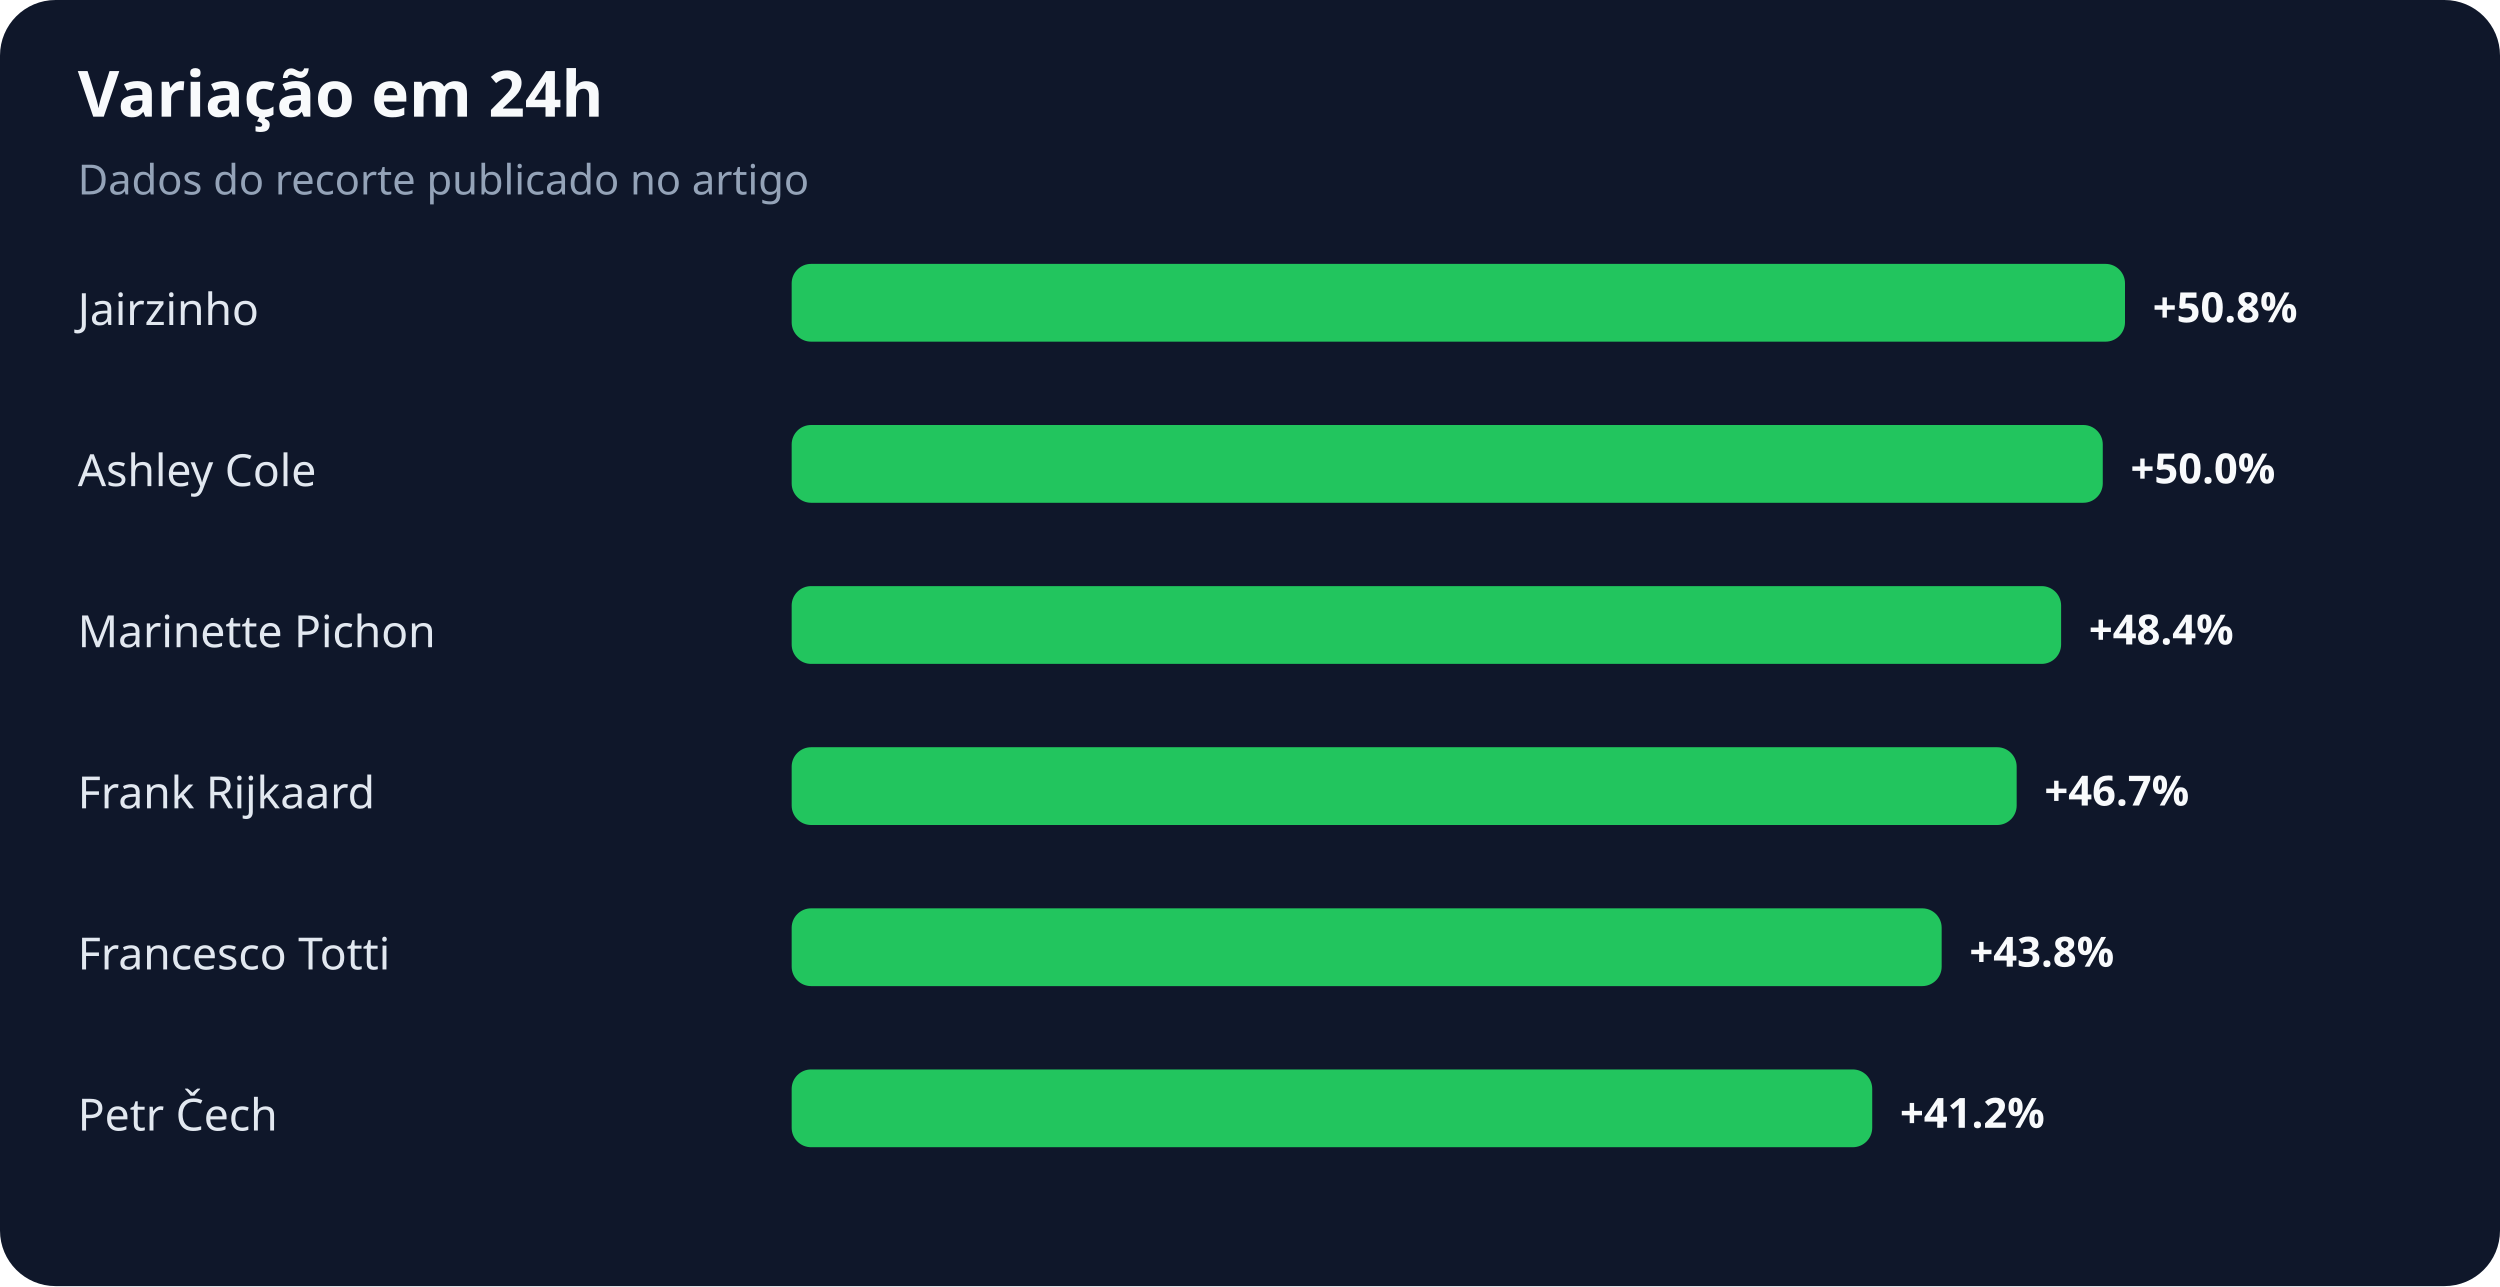
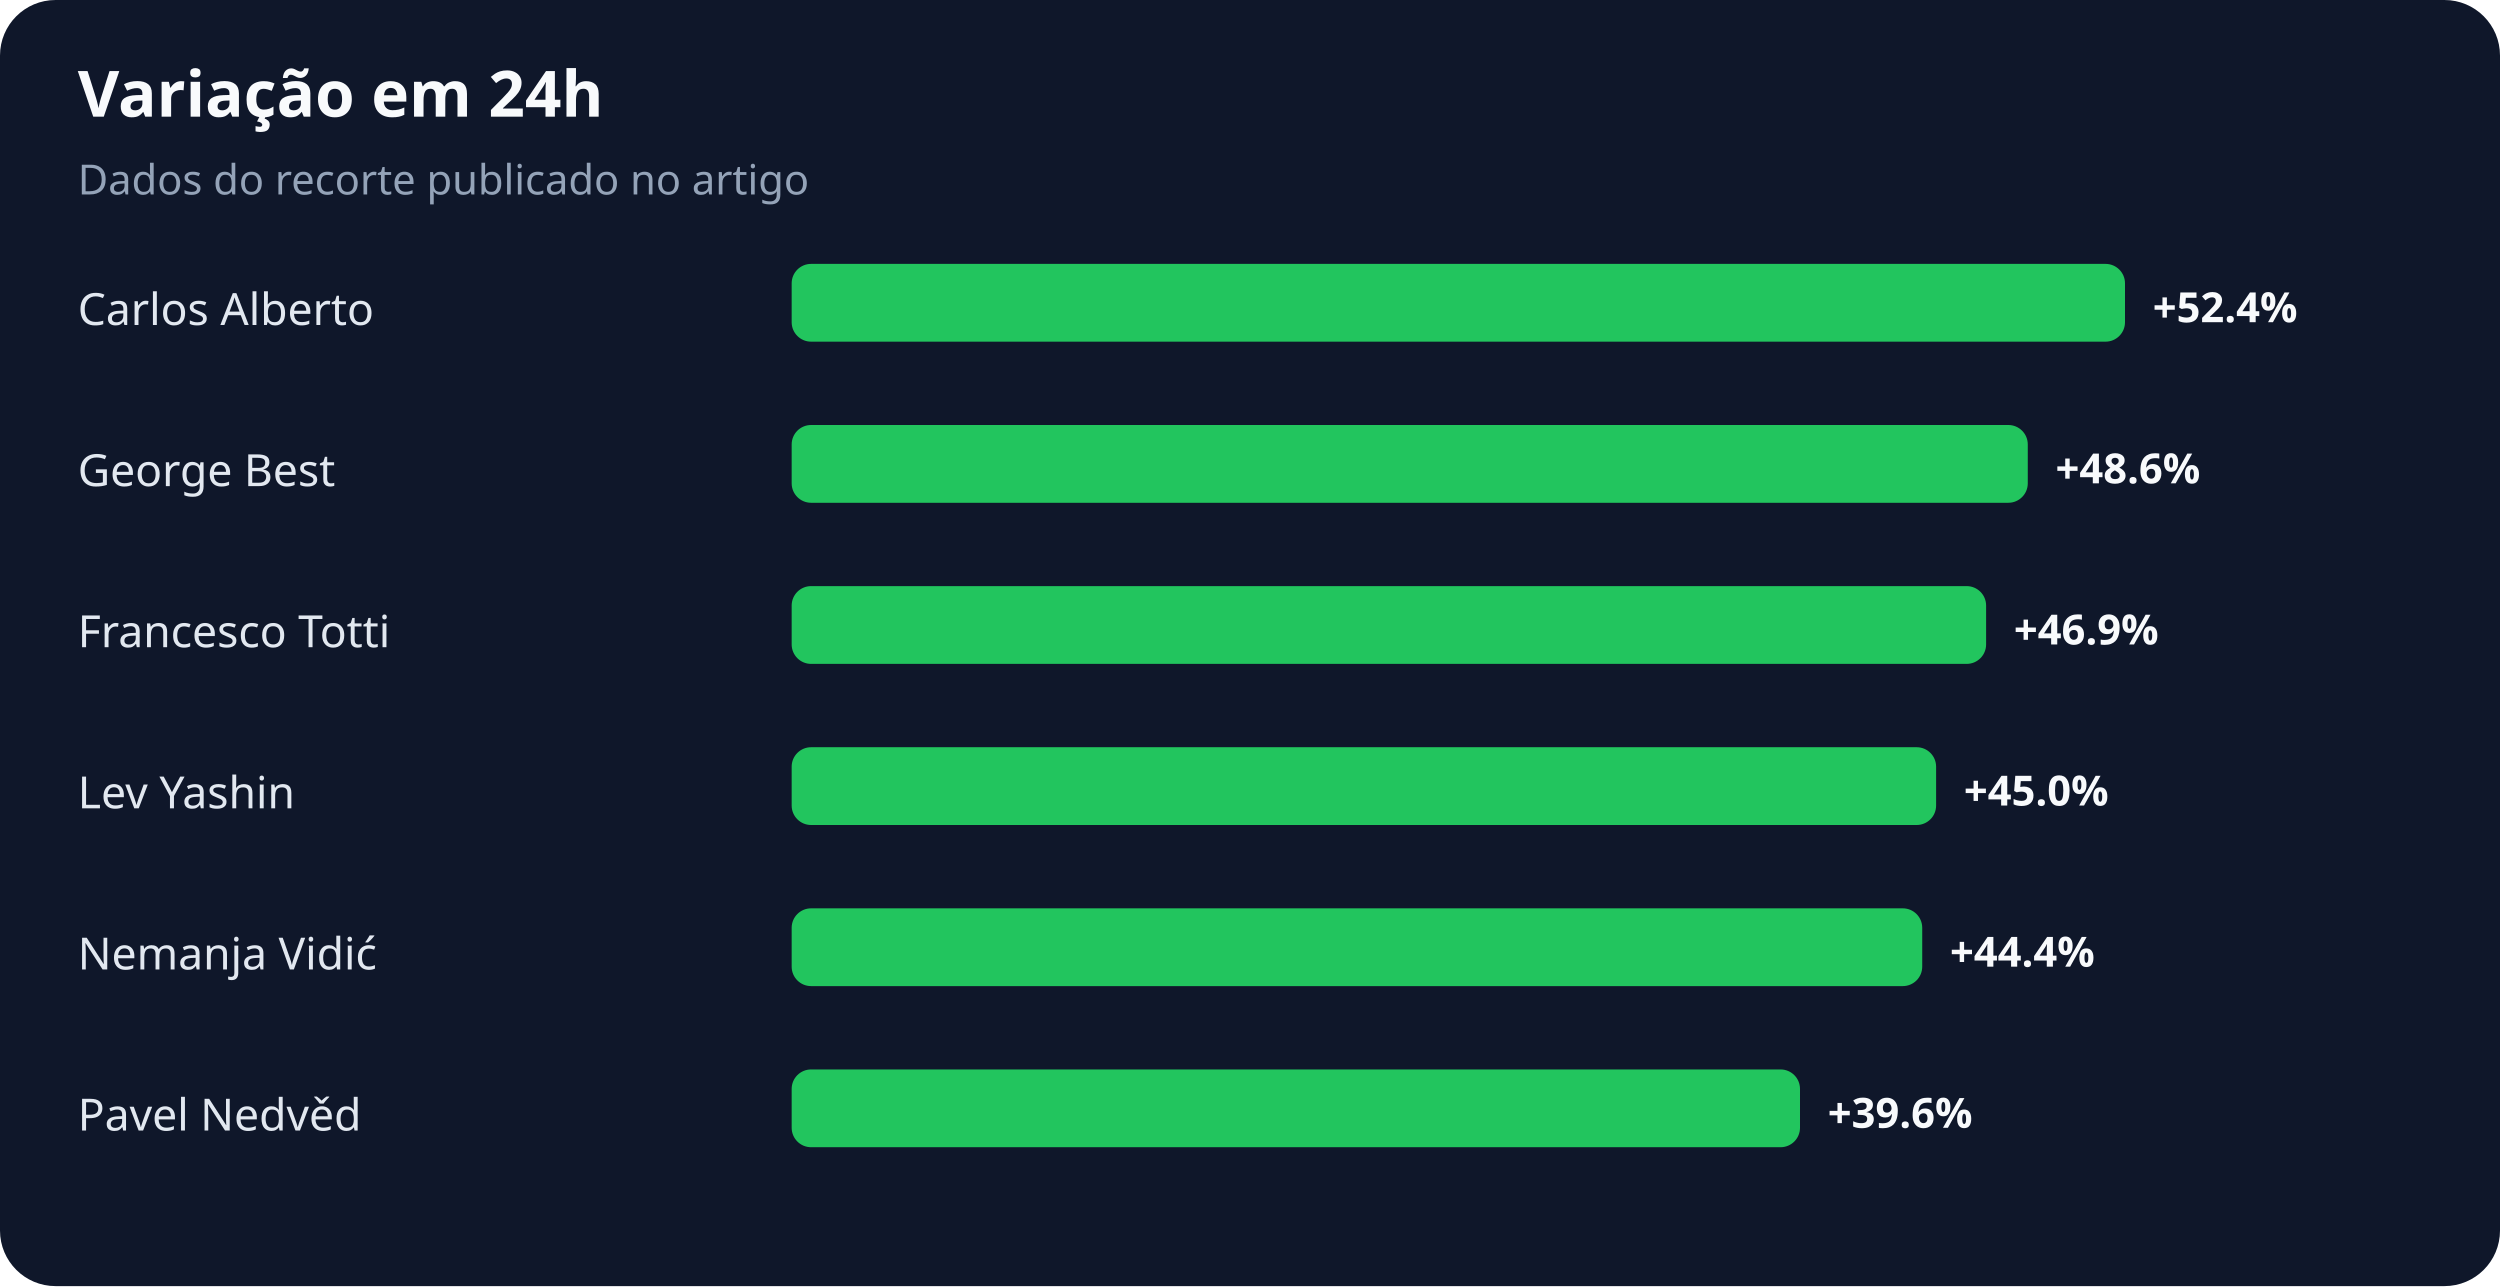
<svg xmlns="http://www.w3.org/2000/svg" width="900" height="463" viewBox="0 0 900 463" role="img" aria-labelledby="title desc">
  <rect width="100%" height="100%" rx="20" fill="#0f172a" />
  <text x="28" y="42" fill="#f8fafc" font-family="system-ui,sans-serif" font-size="23" font-weight="700">Variação em 24h</text>
  <text x="28" y="70" fill="#94a3b8" font-family="system-ui,sans-serif" font-size="15">Dados do recorte publicado no artigo</text>
-   <text x="28" y="117" fill="#e2e8f0" font-family="system-ui,sans-serif" font-size="16">Jairzinho</text>
+   <text x="28" y="117" fill="#e2e8f0" font-family="system-ui,sans-serif" font-size="16">Carlos Alberto</text>
  <rect x="285" y="95" width="480" height="28" rx="7" fill="#22c55e" />
-   <text x="775" y="116" fill="#f8fafc" font-family="system-ui,sans-serif" font-size="15" font-weight="700">+50.8%</text>
-   <text x="28" y="175" fill="#e2e8f0" font-family="system-ui,sans-serif" font-size="16">Ashley Cole</text>
-   <rect x="285" y="153" width="472" height="28" rx="7" fill="#22c55e" />
-   <text x="767" y="174" fill="#f8fafc" font-family="system-ui,sans-serif" font-size="15" font-weight="700">+50.0%</text>
-   <text x="28" y="233" fill="#e2e8f0" font-family="system-ui,sans-serif" font-size="16">Marinette Pichon</text>
-   <rect x="285" y="211" width="457" height="28" rx="7" fill="#22c55e" />
-   <text x="752" y="232" fill="#f8fafc" font-family="system-ui,sans-serif" font-size="15" font-weight="700">+48.4%</text>
-   <text x="28" y="291" fill="#e2e8f0" font-family="system-ui,sans-serif" font-size="16">Frank Rijkaard</text>
-   <rect x="285" y="269" width="441" height="28" rx="7" fill="#22c55e" />
-   <text x="736" y="290" fill="#f8fafc" font-family="system-ui,sans-serif" font-size="15" font-weight="700">+46.7%</text>
-   <text x="28" y="349" fill="#e2e8f0" font-family="system-ui,sans-serif" font-size="16">Francesco Totti</text>
-   <rect x="285" y="327" width="414" height="28" rx="7" fill="#22c55e" />
-   <text x="709" y="348" fill="#f8fafc" font-family="system-ui,sans-serif" font-size="15" font-weight="700">+43.8%</text>
-   <text x="28" y="407" fill="#e2e8f0" font-family="system-ui,sans-serif" font-size="16">Petr Čech</text>
-   <rect x="285" y="385" width="389" height="28" rx="7" fill="#22c55e" />
-   <text x="684" y="406" fill="#f8fafc" font-family="system-ui,sans-serif" font-size="15" font-weight="700">+41.2%</text>
+   <text x="775" y="116" fill="#f8fafc" font-family="system-ui,sans-serif" font-size="15" font-weight="700">+52.4%</text>
+   <text x="28" y="175" fill="#e2e8f0" font-family="system-ui,sans-serif" font-size="16">George Best</text>
+   <rect x="285" y="153" width="445" height="28" rx="7" fill="#22c55e" />
+   <text x="740" y="174" fill="#f8fafc" font-family="system-ui,sans-serif" font-size="15" font-weight="700">+48.6%</text>
+   <text x="28" y="233" fill="#e2e8f0" font-family="system-ui,sans-serif" font-size="16">Francesco Totti</text>
+   <rect x="285" y="211" width="430" height="28" rx="7" fill="#22c55e" />
+   <text x="725" y="232" fill="#f8fafc" font-family="system-ui,sans-serif" font-size="15" font-weight="700">+46.9%</text>
+   <text x="28" y="291" fill="#e2e8f0" font-family="system-ui,sans-serif" font-size="16">Lev Yashin</text>
+   <rect x="285" y="269" width="412" height="28" rx="7" fill="#22c55e" />
+   <text x="707" y="290" fill="#f8fafc" font-family="system-ui,sans-serif" font-size="15" font-weight="700">+45.0%</text>
+   <text x="28" y="349" fill="#e2e8f0" font-family="system-ui,sans-serif" font-size="16">Nemanja Vidić</text>
+   <rect x="285" y="327" width="407" height="28" rx="7" fill="#22c55e" />
+   <text x="702" y="348" fill="#f8fafc" font-family="system-ui,sans-serif" font-size="15" font-weight="700">+44.4%</text>
+   <text x="28" y="407" fill="#e2e8f0" font-family="system-ui,sans-serif" font-size="16">Pavel Nedvěd</text>
+   <rect x="285" y="385" width="363" height="28" rx="7" fill="#22c55e" />
+   <text x="658" y="406" fill="#f8fafc" font-family="system-ui,sans-serif" font-size="15" font-weight="700">+39.6%</text>
</svg>
